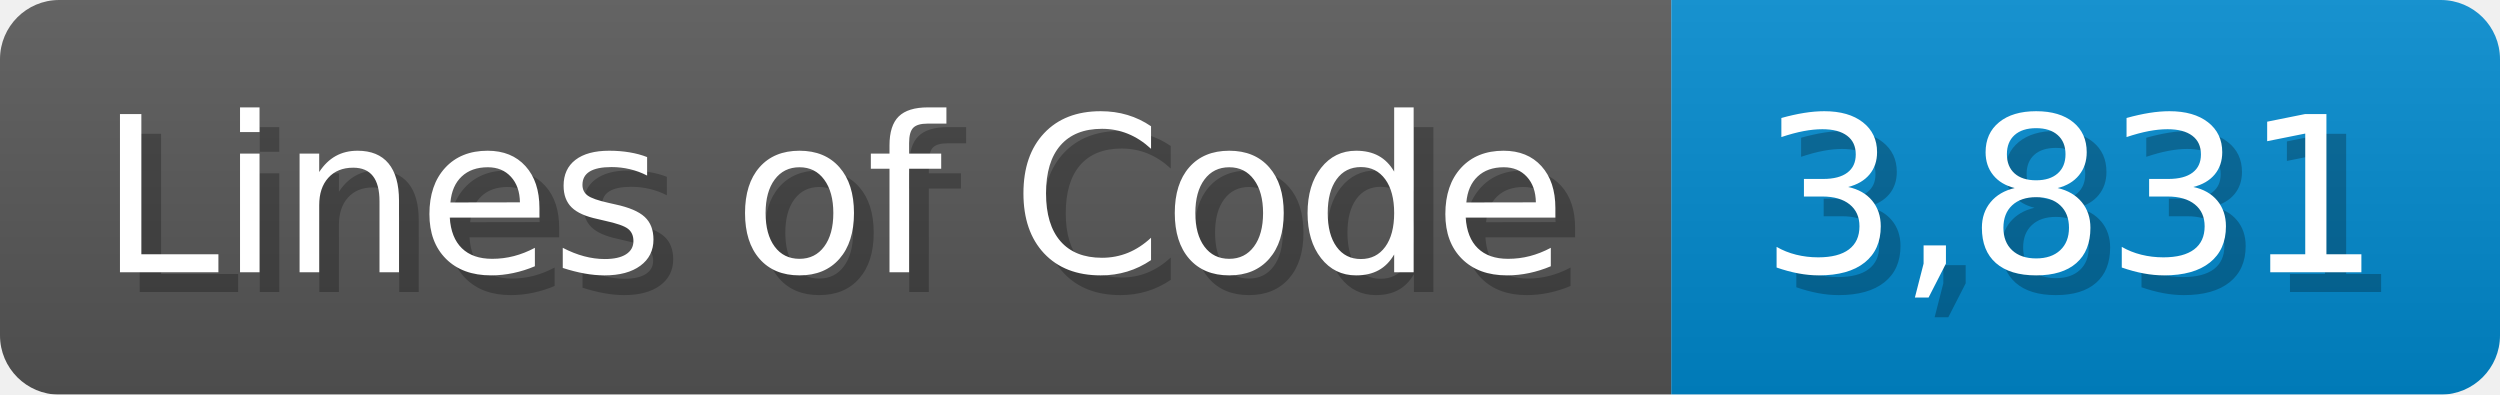
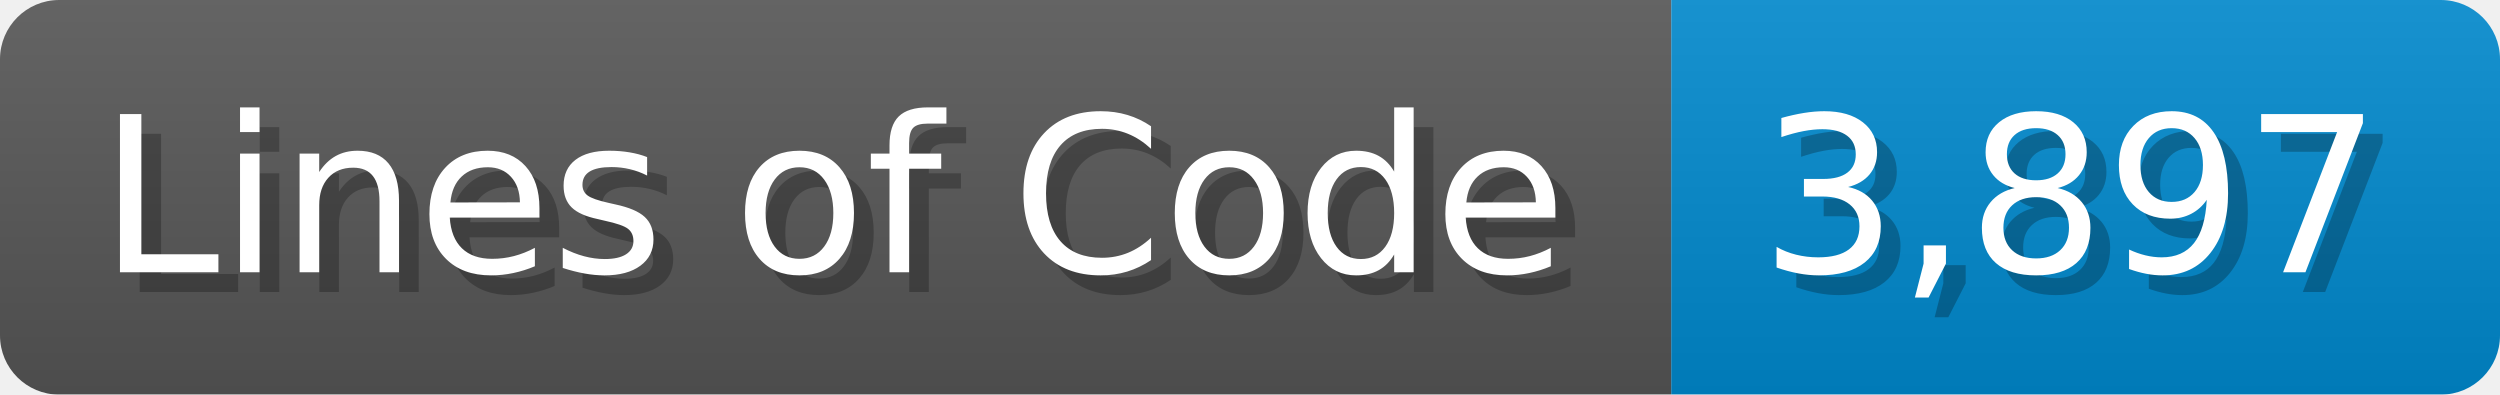
<svg xmlns="http://www.w3.org/2000/svg" width="126.7" height="20" viewBox="0 0 1267 200">
  <linearGradient id="a" x2="0" y2="100%">
    <stop offset="0" stop-opacity=".1" stop-color="#EEE" />
    <stop offset="1" stop-opacity=".1" />
  </linearGradient>
  <mask id="m">
    <rect width="1267" height="200" rx="30" fill="#FFF" />
  </mask>
  <g mask="url(#m)">
    <rect width="847" height="200" fill="#555" />
    <rect width="420" height="200" fill="#08C" x="847" />
    <rect width="1267" height="200" fill="url(#a)" />
  </g>
  <g fill="#fff" text-anchor="start" font-family="Verdana,DejaVu Sans,sans-serif" font-size="110">
    <text x="60" y="148" textLength="747" fill="#000" opacity="0.25">Lines of Code</text>
    <text x="50" y="138" textLength="747">Lines of Code</text>
-     <text x="902" y="148" textLength="320" fill="#000" opacity="0.25">3,831</text>
-     <text x="892" y="138" textLength="320">3,831</text>
+     <text x="902" y="148" textLength="320" fill="#000" opacity="0.25">3,897</text>
+     <text x="892" y="138" textLength="320">3,897</text>
  </g>
</svg>
